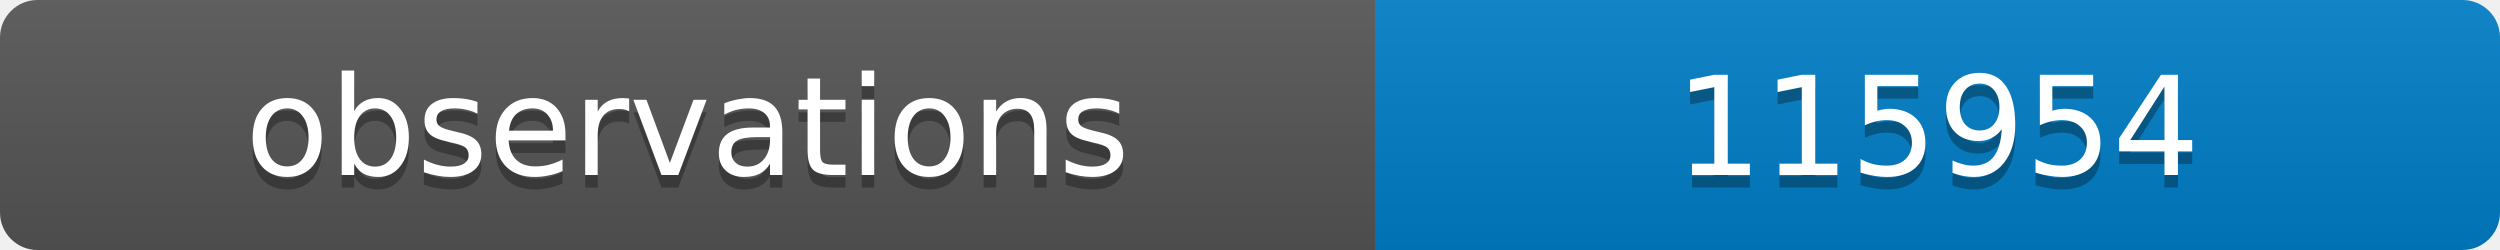
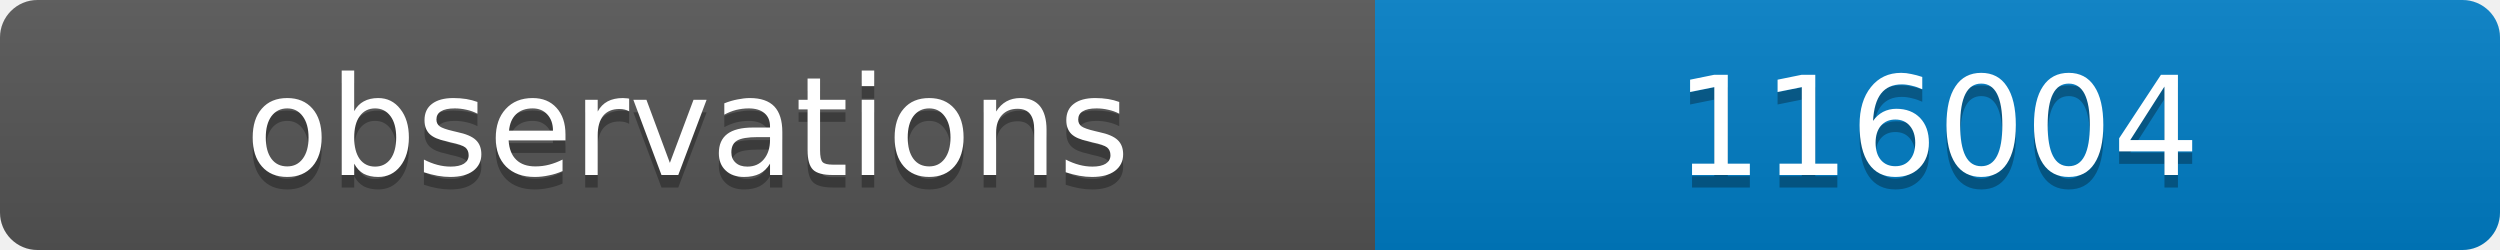
<svg xmlns="http://www.w3.org/2000/svg" width="200" height="20">
  <linearGradient id="b" x2="0" y2="100%">
    <stop offset="0" stop-color="#bbb" stop-opacity=".1" />
    <stop offset="1" stop-opacity=".1" />
  </linearGradient>
  <clipPath id="a">
    <rect width="200" height="20" rx="3" fill="#fff" />
  </clipPath>
  <g clip-path="url(#a)">
    <path fill="#555" d="M0 0h110v20H0z" />
    <path fill="#007ec6" d="M110 0h90v20H110z" />
    <path fill="url(#b)" d="M0 0h200v20H0z" />
  </g>
  <g fill="#fff" text-anchor="middle" font-family="DejaVu Sans,Verdana,Geneva,sans-serif" font-size="11">
    <text x="55" y="15" fill="#010101" fill-opacity=".3">observations</text>
    <text x="55" y="14">observations</text>
-     <text x="155" y="15" fill="#010101" fill-opacity=".3">115954</text>
-     <text x="155" y="14">115954</text>
+     <text x="155" y="15" fill="#010101" fill-opacity=".3">116004</text>
+     <text x="155" y="14">116004</text>
  </g>
</svg>
